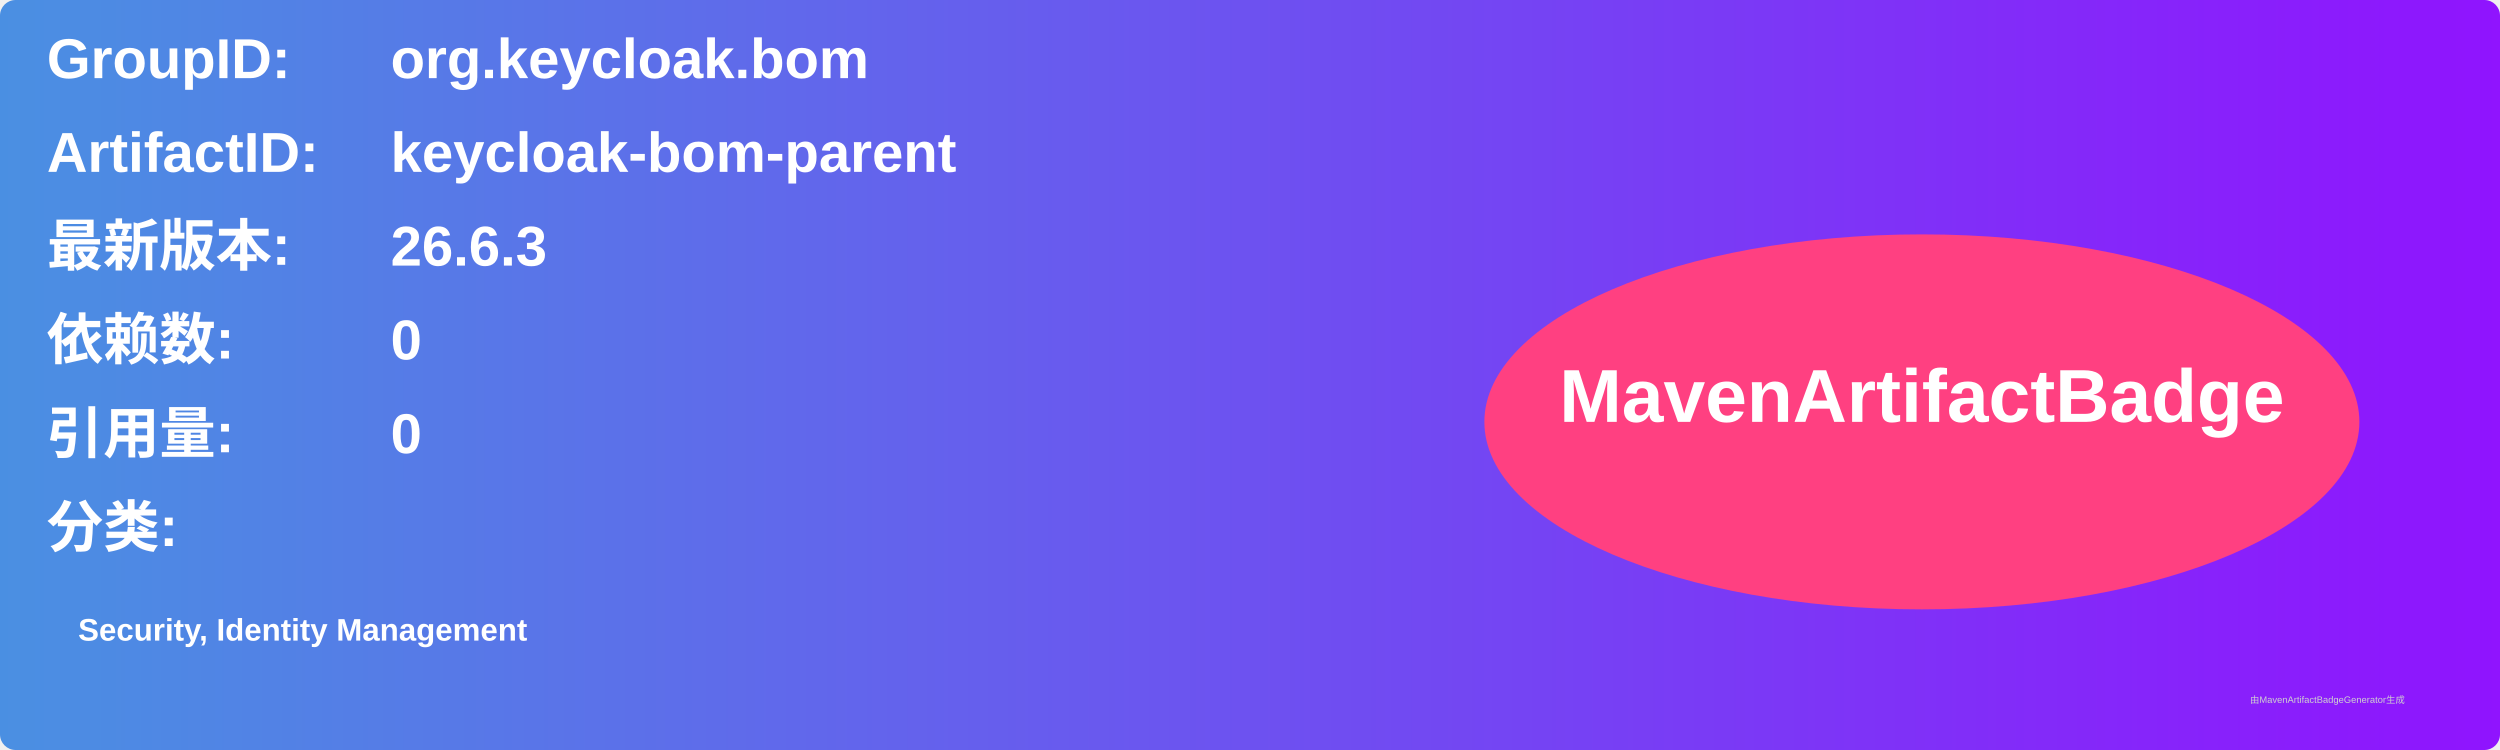
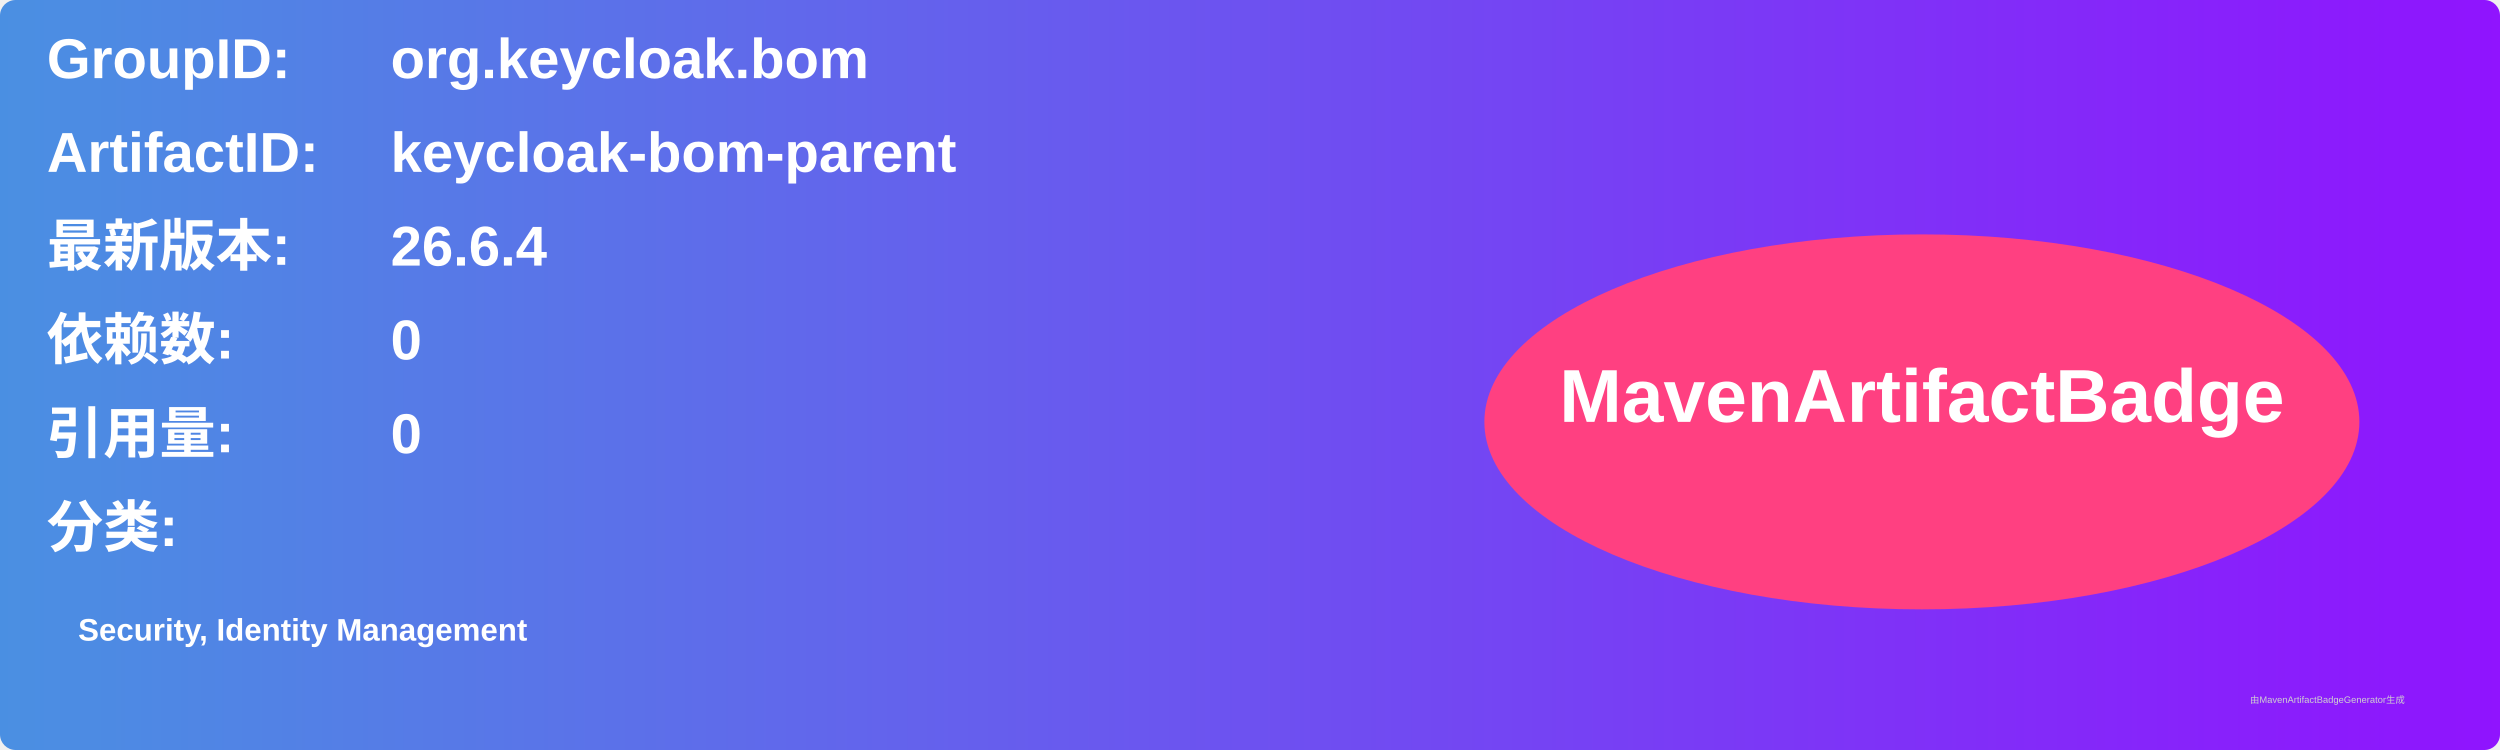
<svg xmlns="http://www.w3.org/2000/svg" width="800" height="240" viewBox="0 0 800 240">
  <linearGradient id="grad" x1="0%" y1="0%" x2="100%" y2="0%">
    <stop offset="0%" stop-color="#4a90e2" />
    <stop offset="100%" stop-color="#9013fe" />
  </linearGradient>
  <rect width="100%" height="100%" rx="5" ry="5" fill="url(#grad)" />
  <g transform="translate(15, 15)">
    <text x="0" y="10" font-family="Arial" font-size="18" fill="white" font-weight="bold" width="260">GroupID:</text>
    <text x="110" y="10" font-family="Arial" font-size="18" fill="white" font-weight="bold" width="460">org.keycloak.bom</text>
    <text x="0" y="40" font-family="Arial" font-size="18" fill="white" font-weight="bold" width="260">ArtifactID:</text>
    <text x="110" y="40" font-family="Arial" font-size="18" fill="white" font-weight="bold" width="460">keycloak-bom-parent</text>
    <text x="0" y="70" font-family="Arial" font-size="18" fill="white" font-weight="bold">最新版本:</text>
    <text x="110" y="70" font-family="Arial" font-size="18" fill="white" font-weight="bold">
-       <tspan font-weight="bold">26.6.3</tspan>
+       <tspan font-weight="bold">26.6.4</tspan>
    </text>
    <text x="0" y="100" font-family="Arial" font-size="18" fill="white" font-weight="bold">依赖数: </text>
    <text x="110" y="100" font-family="Arial" font-size="18" fill="white">
      <tspan font-weight="bold">0</tspan>
    </text>
    <text x="0" y="130" font-family="Arial" font-size="18" fill="white" font-weight="bold">引用量: </text>
    <text x="110" y="130" font-family="Arial" font-size="18" fill="white">
      <tspan font-weight="bold">0</tspan>
    </text>
    <text x="0" y="160" font-family="Arial" font-size="18" fill="white" font-weight="bold">分类:</text>
    <text x="10" y="190" font-family="Arial" font-size="10" fill="white">
      <tspan font-weight="bold">Security, Identity Management</tspan>
    </text>
    <ellipse cx="600" cy="120" rx="140" ry="60" fill="#ff4081" />
    <text x="600" y="120" text-anchor="middle" font-family="Arial" font-size="24" fill="white" font-weight="bold">MavenArtifactBadge</text>
  </g>
  <text x="720" y="225" font-family="Arial" font-size="3" fill="#d0d0d0">由MavenArtifactBadgeGenerator生成</text>
</svg>
